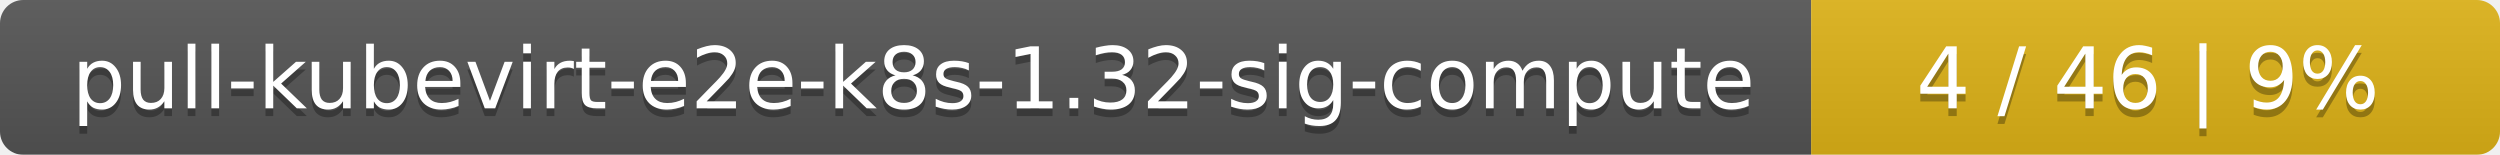
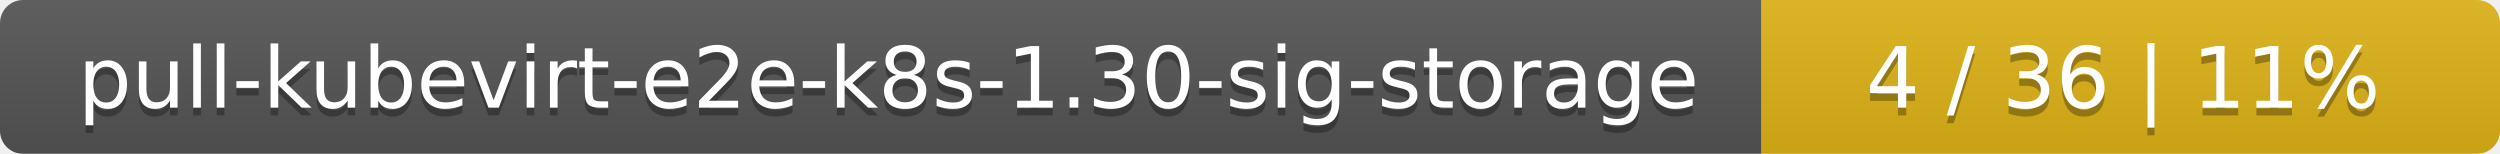
- <svg xmlns="http://www.w3.org/2000/svg" width="323" height="20">
+ <svg xmlns="http://www.w3.org/2000/svg" width="325" height="20">
  <linearGradient id="smooth" x2="0" y2="100%">
    <stop offset="0" stop-color="#bbb" stop-opacity=".1" />
    <stop offset="1" stop-opacity=".1" />
  </linearGradient>
  <mask id="round">
-     <rect width="323" height="20" rx="3" fill="#fff" />
+     <rect width="325" height="20" rx="3" fill="#fff" />
  </mask>
  <g mask="url(#round)">
-     <rect width="234" height="20" fill="#555" />
-     <rect x="234" width="89" height="20" fill="#dfb317" />
-     <rect width="323" height="20" fill="url(#smooth)" />
+     <rect width="229" height="20" fill="#555" />
+     <rect x="229" width="96" height="20" fill="#dfb317" />
+     <rect width="325" height="20" fill="url(#smooth)" />
  </g>
  <g fill="#fff" text-anchor="middle" font-family="DejaVu Sans,Verdana,Geneva,sans-serif" font-size="11">
-     <text x="118" y="15" fill="#010101" fill-opacity=".3">pull-kubevirt-e2e-k8s-1.32-sig-compute</text>
-     <text x="118" y="14">pull-kubevirt-e2e-k8s-1.32-sig-compute</text>
-     <text x="277.5" y="15" fill="#010101" fill-opacity=".3">4 / 46    |    9%</text>
-     <text x="277.5" y="14">4 / 46    |    9%</text>
+     <text x="115.5" y="15" fill="#010101" fill-opacity=".3">pull-kubevirt-e2e-k8s-1.30-sig-storage</text>
+     <text x="115.5" y="14">pull-kubevirt-e2e-k8s-1.30-sig-storage</text>
+     <text x="276" y="15" fill="#010101" fill-opacity=".3">4 / 36    |    11%</text>
+     <text x="276" y="14">4 / 36    |    11%</text>
  </g>
</svg>
